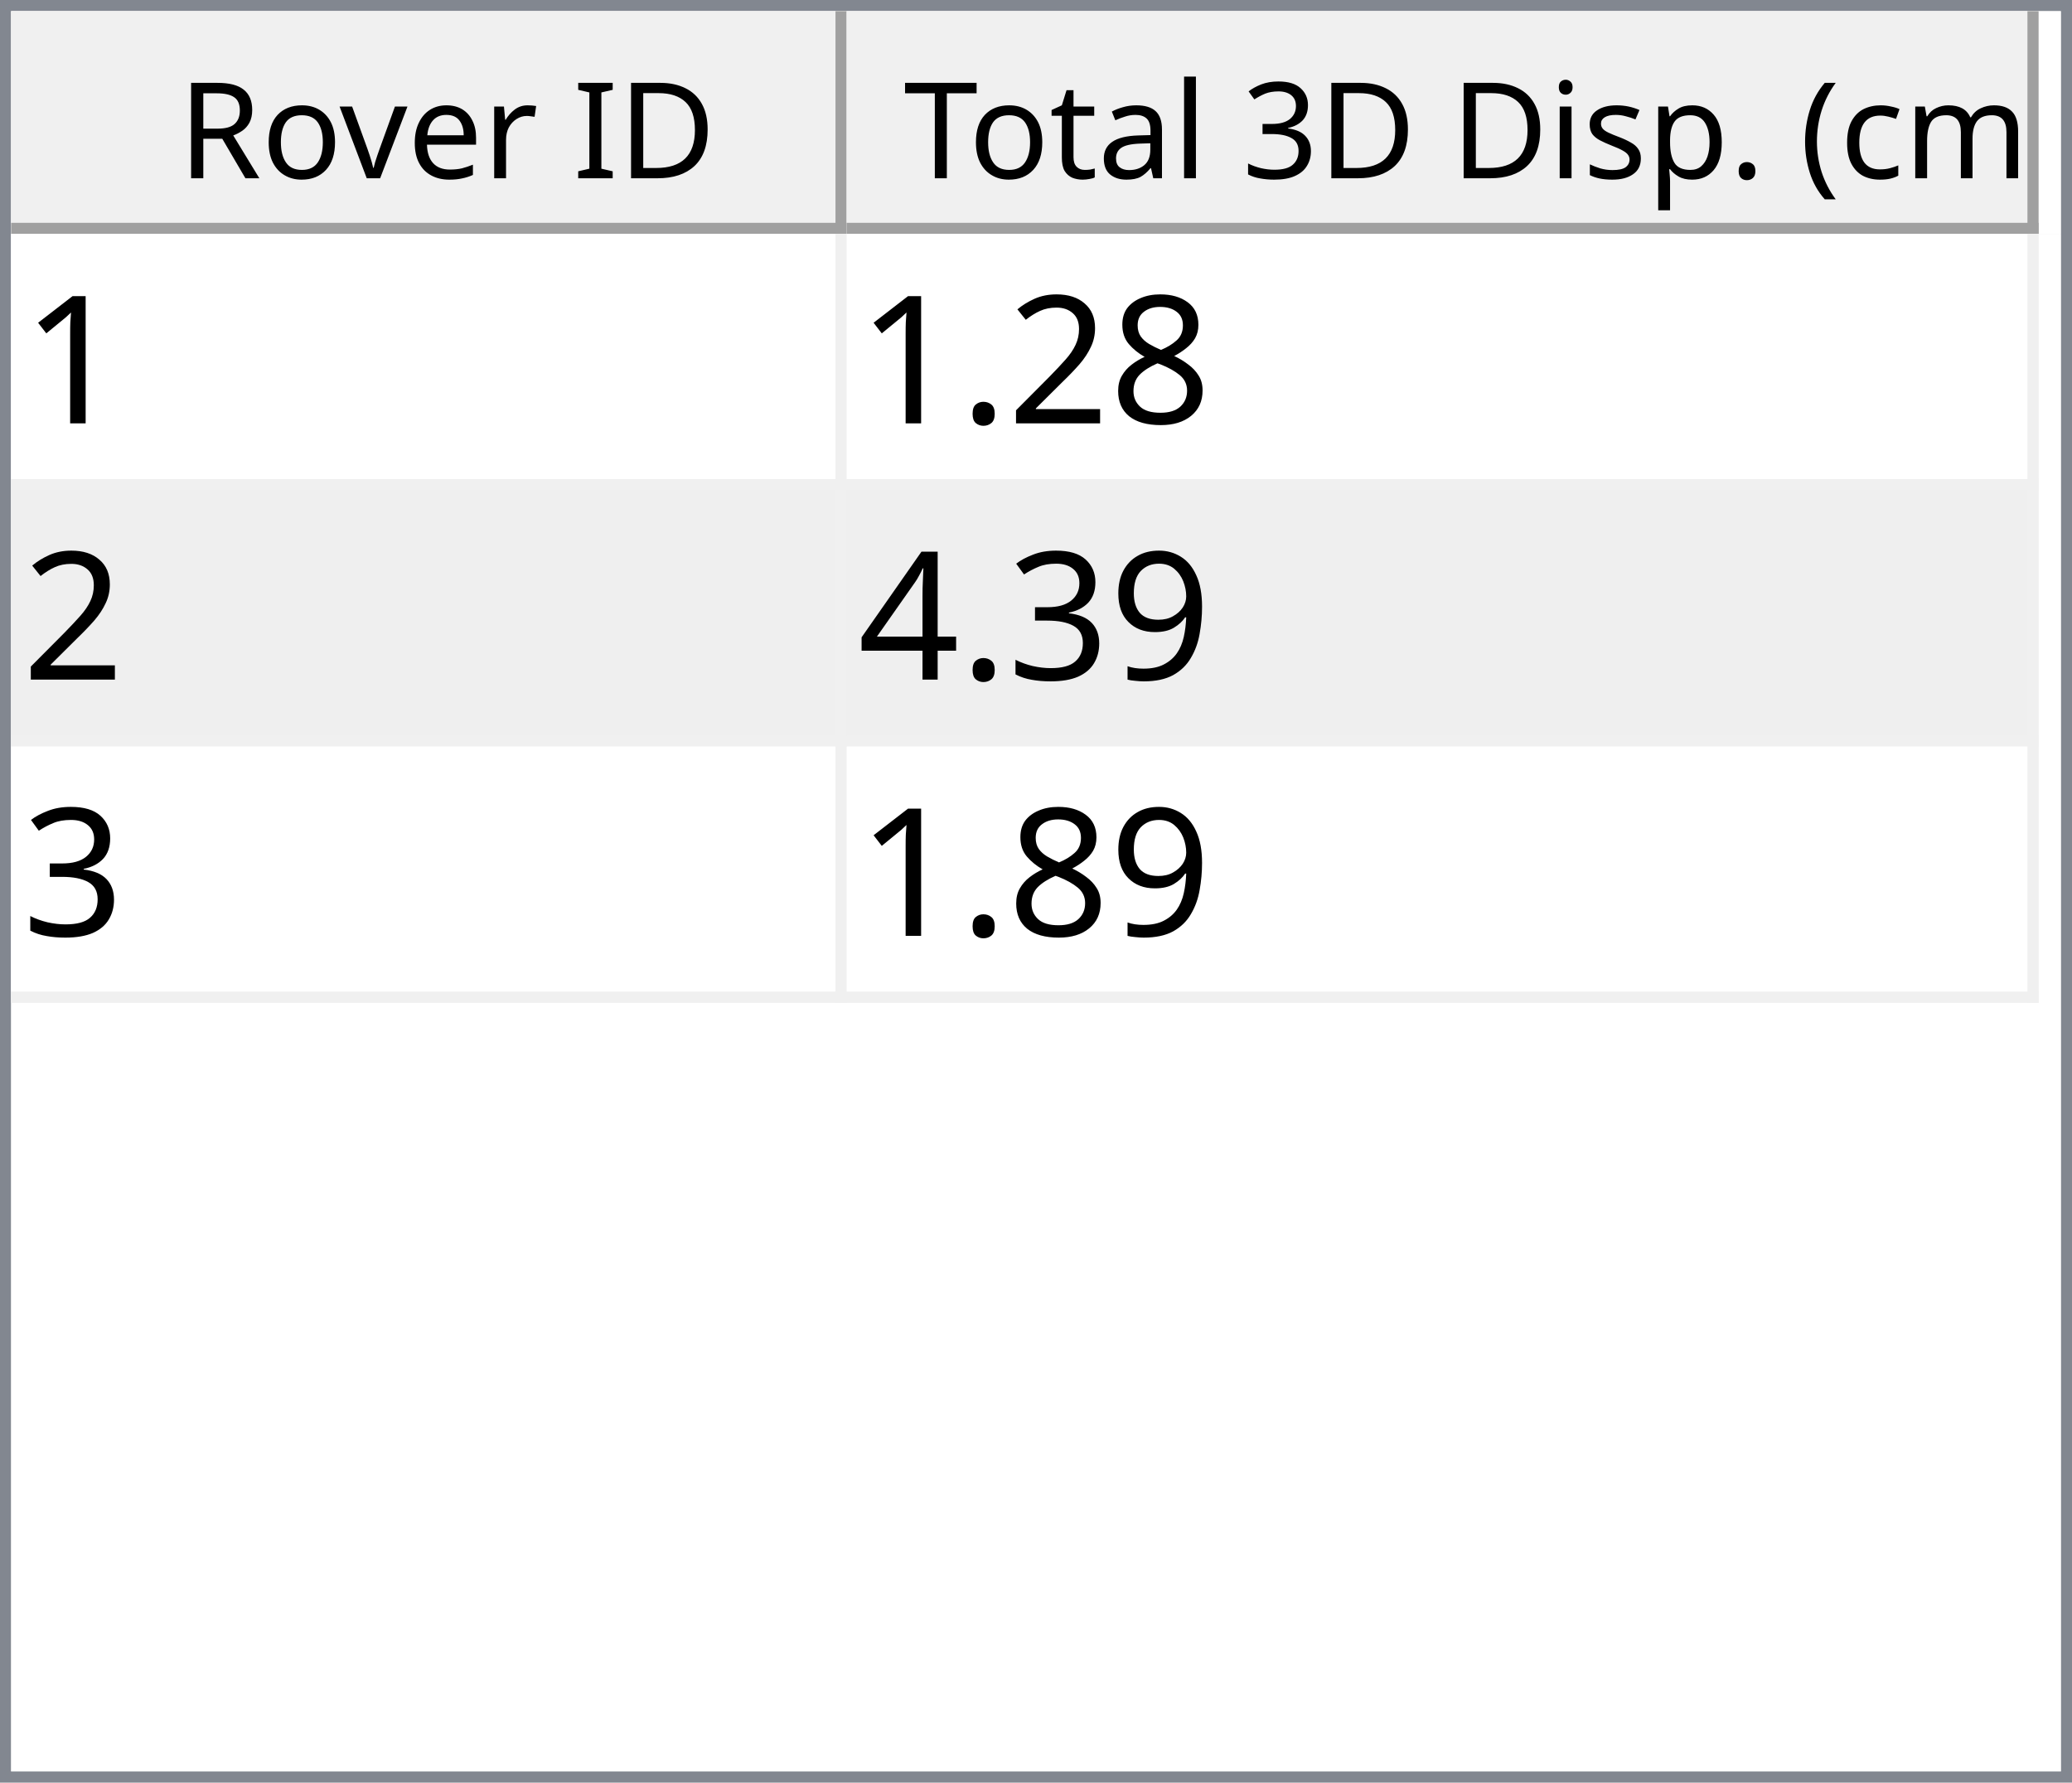
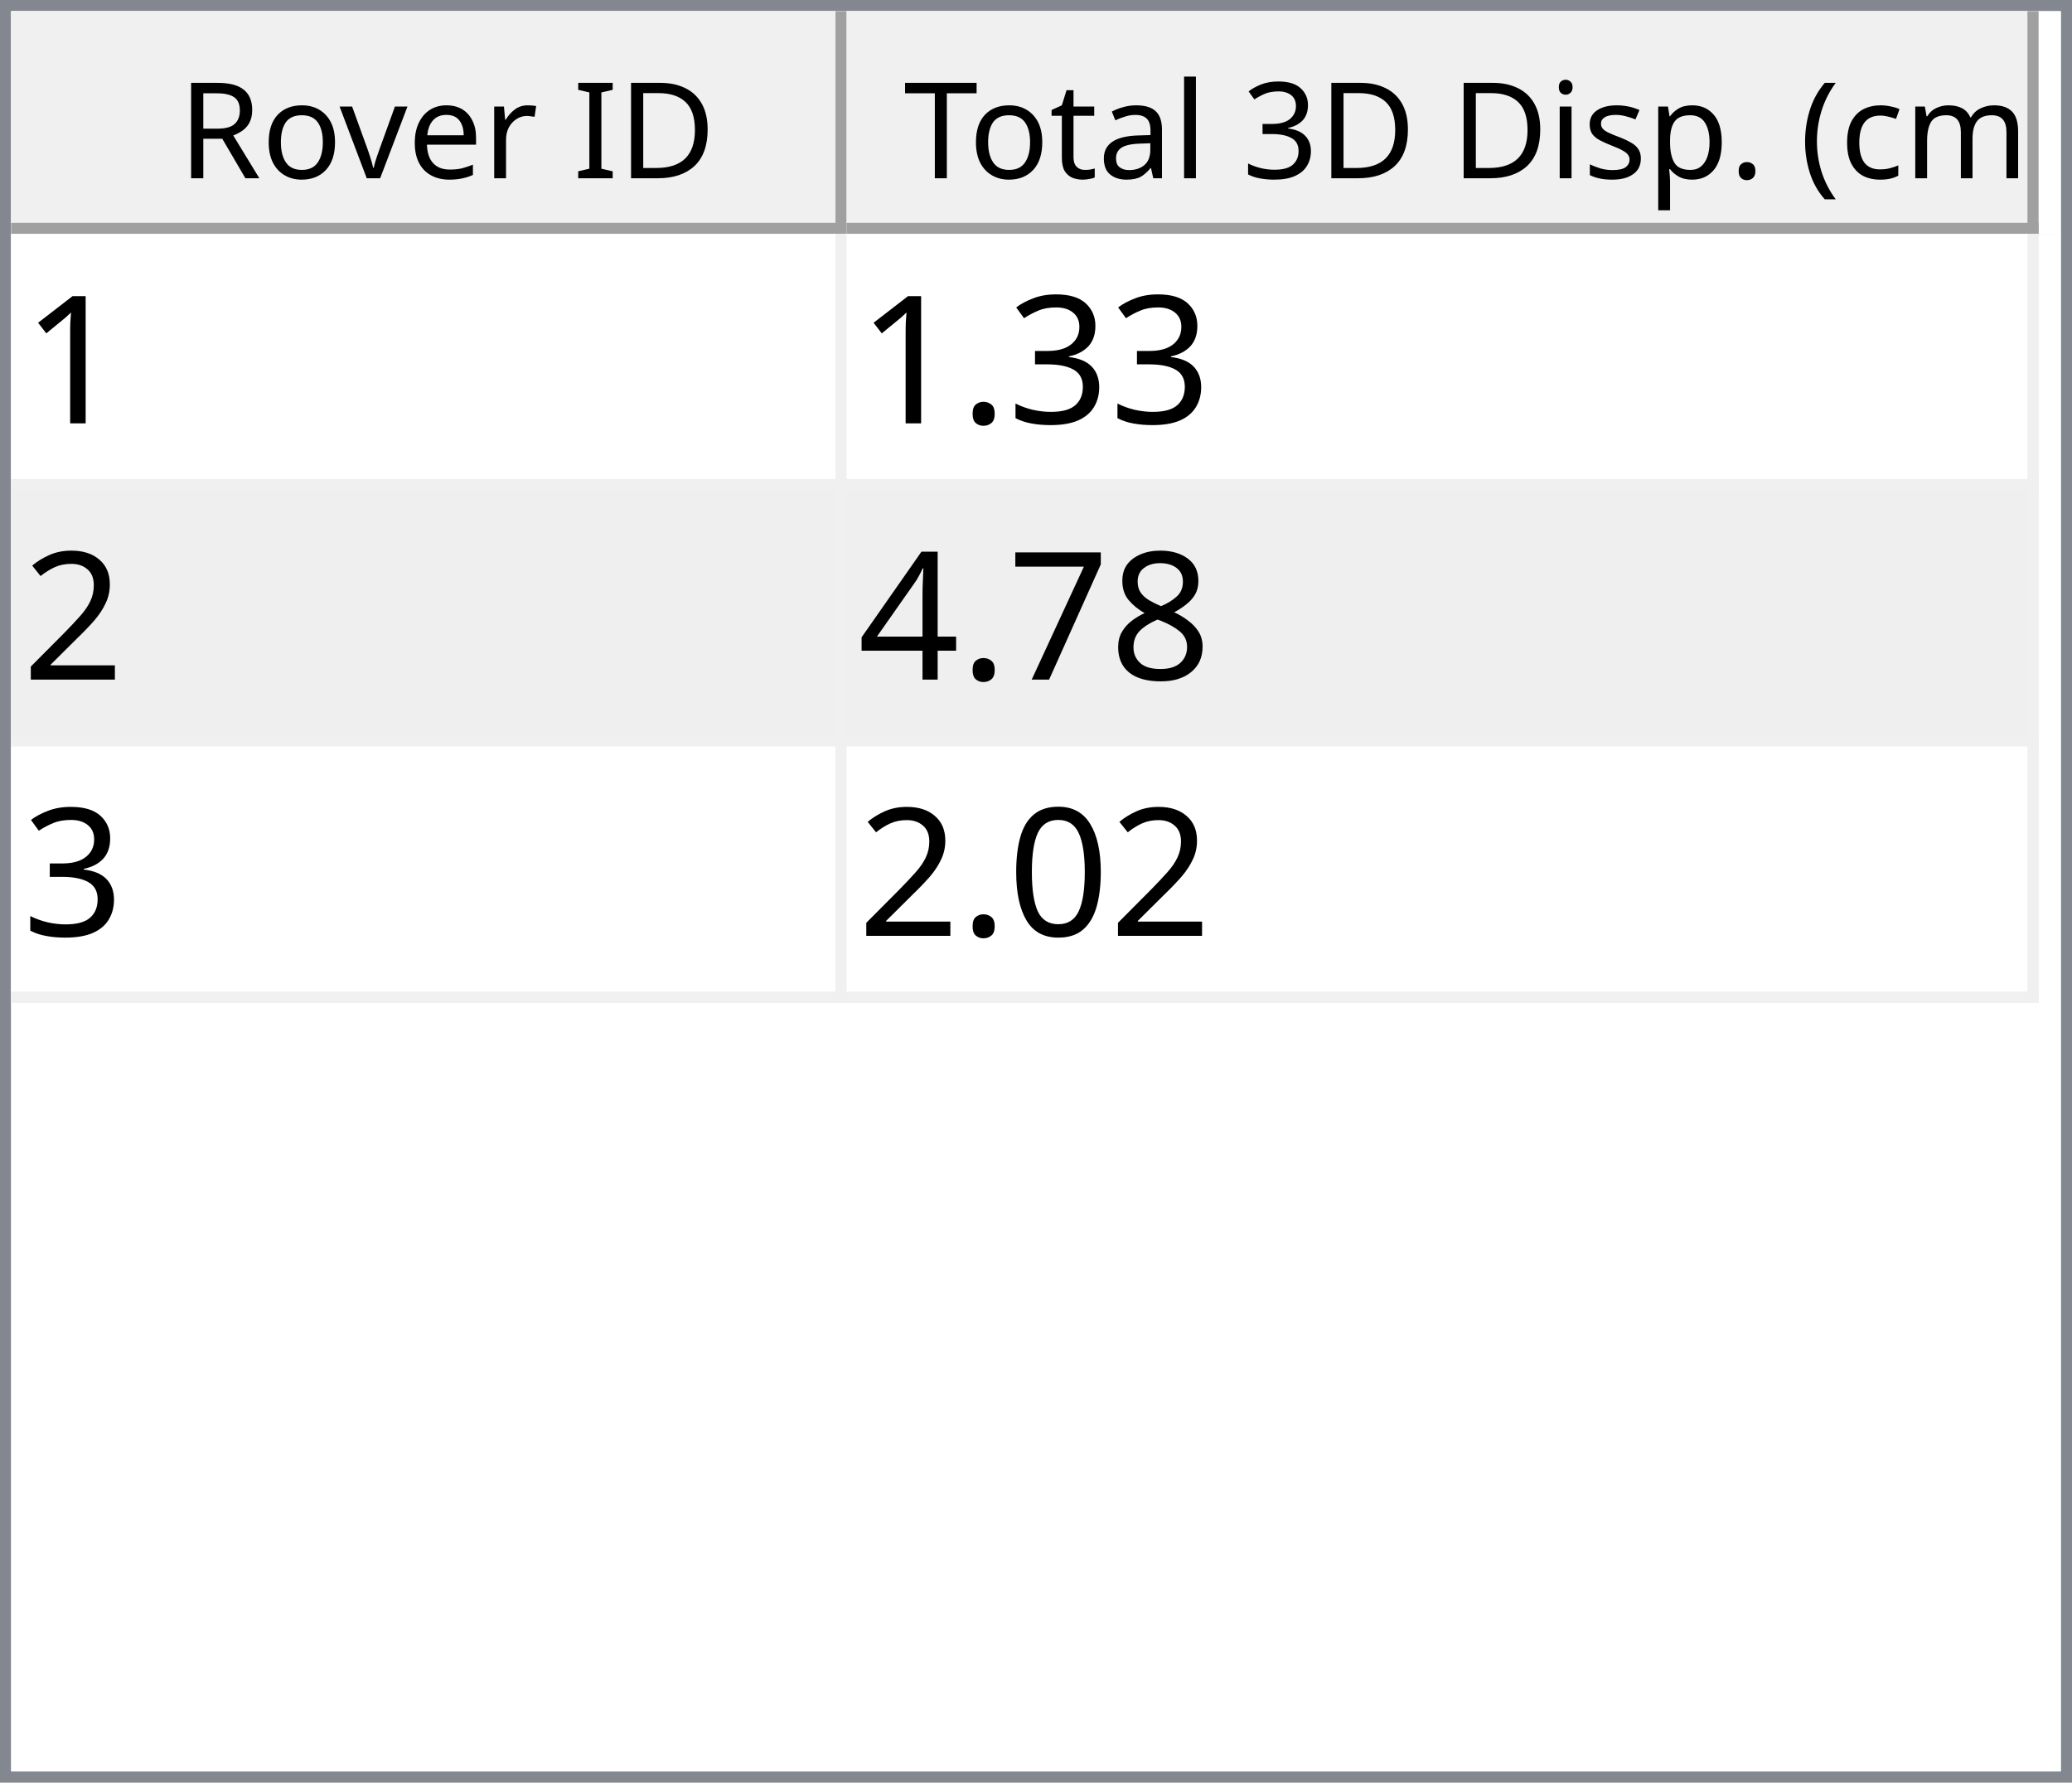
<svg xmlns="http://www.w3.org/2000/svg" style="fill-opacity:1; color-rendering:auto; color-interpolation:auto; text-rendering:auto; stroke:black; stroke-linecap:square; stroke-miterlimit:10; shape-rendering:auto; stroke-opacity:1; fill:black; stroke-dasharray:none; font-weight:normal; stroke-width:1; font-family:'Dialog'; font-style:normal; stroke-linejoin:miter; font-size:12px; stroke-dashoffset:0; image-rendering:auto;" width="186" height="160">
  <defs id="genericDefs" />
  <g>
    <defs id="defs1">
      <clipPath clipPathUnits="userSpaceOnUse" id="clipPath1">
        <path d="M0 0 L186 0 L186 160 L0 160 L0 0 Z" />
      </clipPath>
      <clipPath clipPathUnits="userSpaceOnUse" id="clipPath2">
        <path d="M0 0 L0 160 L186 160 L186 0 Z" />
      </clipPath>
      <clipPath clipPathUnits="userSpaceOnUse" id="clipPath3">
        <path d="M0 0 L0 20 L184 20 L184 0 Z" />
      </clipPath>
      <clipPath clipPathUnits="userSpaceOnUse" id="clipPath4">
        <path d="M0 0 L0 20 L75 20 L75 0 Z" />
      </clipPath>
      <clipPath clipPathUnits="userSpaceOnUse" id="clipPath5">
        <path d="M1 1 L1 19 L74 19 L74 1 Z" />
      </clipPath>
      <clipPath clipPathUnits="userSpaceOnUse" id="clipPath6">
        <path d="M0 0 L0 18 L73 18 L73 0 Z" />
      </clipPath>
      <clipPath clipPathUnits="userSpaceOnUse" id="clipPath7">
        <path d="M-0.5 -0.5 L-0.5 19.5 L74.5 19.5 L74.5 -0.5 Z" />
      </clipPath>
      <clipPath clipPathUnits="userSpaceOnUse" id="clipPath8">
        <path d="M0 0 L0 20 L107 20 L107 0 Z" />
      </clipPath>
      <clipPath clipPathUnits="userSpaceOnUse" id="clipPath9">
        <path d="M1 1 L1 19 L106 19 L106 1 Z" />
      </clipPath>
      <clipPath clipPathUnits="userSpaceOnUse" id="clipPath10">
        <path d="M0 0 L0 18 L105 18 L105 0 Z" />
      </clipPath>
      <clipPath clipPathUnits="userSpaceOnUse" id="clipPath11">
        <path d="M-0.5 -0.5 L-0.5 19.5 L106.5 19.5 L106.5 -0.5 Z" />
      </clipPath>
      <clipPath clipPathUnits="userSpaceOnUse" id="clipPath12">
        <path d="M0 0 L0 138 L184 138 L184 0 Z" />
      </clipPath>
      <clipPath clipPathUnits="userSpaceOnUse" id="clipPath13">
        <path d="M0 0 L0 69 L182 69 L182 0 Z" />
      </clipPath>
      <clipPath clipPathUnits="userSpaceOnUse" id="clipPath14">
        <path d="M-0.5 -0.5 L-0.5 68.5 L181.5 68.5 L181.5 -0.5 Z" />
      </clipPath>
      <clipPath clipPathUnits="userSpaceOnUse" id="clipPath15">
        <path d="M0 0 L0 22 L74 22 L74 0 Z" />
      </clipPath>
      <clipPath clipPathUnits="userSpaceOnUse" id="clipPath16">
        <path d="M0 0 L0 22 L106 22 L106 0 Z" />
      </clipPath>
      <font horiz-adv-x="64.551" id="font1">
        <font-face ascent="107.91" descent="25.098" units-per-em="100" style="font-style:normal; font-family:Segoe UI; font-weight:normal;" />
        <missing-glyph horiz-adv-x="64.551" d="M8.109 0 L8.109 68.266 L56.453 68.266 L56.453 0 L8.109 0 ZM15.328 7.234 L49.219 7.234 L49.219 61.031 L15.328 61.031 L15.328 7.234 Z" />
        <glyph unicode="D" horiz-adv-x="70.117" d="M9.188 0 L9.188 70.016 L28.516 70.016 Q65.531 70.016 65.531 35.891 Q65.531 19.672 55.25 9.836 Q44.969 0 27.734 0 L9.188 0 ZM17.391 62.594 L17.391 7.422 L27.828 7.422 Q41.609 7.422 49.273 14.797 Q56.938 22.172 56.938 35.688 Q56.938 62.594 28.328 62.594 L17.391 62.594 Z" />
        <glyph unicode="I" horiz-adv-x="26.611" d="M17.391 0 L9.188 0 L9.188 70.016 L17.391 70.016 L17.391 0 Z" />
        <glyph unicode=" " horiz-adv-x="27.393" d="" />
        <glyph unicode="r" horiz-adv-x="34.766" d="M34.188 41.891 Q32.078 43.5 28.125 43.5 Q23 43.5 19.555 38.672 Q16.109 33.844 16.109 25.484 L16.109 0 L8.109 0 L8.109 50 L16.109 50 L16.109 39.703 L16.312 39.703 Q18.016 44.969 21.531 47.922 Q25.047 50.875 29.391 50.875 Q32.516 50.875 34.188 50.203 L34.188 41.891 Z" />
        <glyph unicode="e" horiz-adv-x="52.295" d="M48.297 23 L12.984 23 Q13.188 14.656 17.484 10.109 Q21.781 5.562 29.297 5.562 Q37.75 5.562 44.828 11.141 L44.828 3.609 Q38.234 -1.172 27.391 -1.172 Q16.797 -1.172 10.742 5.641 Q4.688 12.453 4.688 24.812 Q4.688 36.469 11.305 43.82 Q17.922 51.172 27.734 51.172 Q37.547 51.172 42.922 44.828 Q48.297 38.484 48.297 27.203 L48.297 23 ZM40.094 29.781 Q40.047 36.719 36.75 40.578 Q33.453 44.438 27.594 44.438 Q21.922 44.438 17.969 40.383 Q14.016 36.328 13.094 29.781 L40.094 29.781 Z" />
        <glyph unicode="v" horiz-adv-x="47.9" d="M47.406 50 L27.484 0 L19.625 0 L0.688 50 L9.469 50 L22.172 13.672 Q23.578 9.672 23.922 6.688 L24.125 6.688 Q24.609 10.453 25.688 13.484 L38.969 50 L47.406 50 Z" />
        <glyph unicode="o" horiz-adv-x="58.594" d="M29 -1.172 Q17.922 -1.172 11.305 5.836 Q4.688 12.844 4.688 24.422 Q4.688 37.016 11.57 44.094 Q18.453 51.172 30.172 51.172 Q41.359 51.172 47.633 44.289 Q53.906 37.406 53.906 25.203 Q53.906 13.234 47.141 6.031 Q40.375 -1.172 29 -1.172 ZM29.594 44.438 Q21.875 44.438 17.383 39.188 Q12.891 33.938 12.891 24.703 Q12.891 15.828 17.43 10.695 Q21.969 5.562 29.594 5.562 Q37.359 5.562 41.531 10.594 Q45.703 15.625 45.703 24.906 Q45.703 34.281 41.531 39.359 Q37.359 44.438 29.594 44.438 Z" />
        <glyph unicode="R" horiz-adv-x="59.814" d="M59.375 0 L49.609 0 L37.891 19.625 Q36.281 22.359 34.766 24.289 Q33.25 26.219 31.664 27.438 Q30.078 28.656 28.25 29.219 Q26.422 29.781 24.125 29.781 L17.391 29.781 L17.391 0 L9.188 0 L9.188 70.016 L30.078 70.016 Q34.672 70.016 38.555 68.867 Q42.438 67.719 45.289 65.375 Q48.141 63.031 49.758 59.547 Q51.375 56.062 51.375 51.375 Q51.375 47.703 50.273 44.656 Q49.172 41.609 47.148 39.211 Q45.125 36.812 42.266 35.133 Q39.406 33.453 35.844 32.516 L35.844 32.328 Q37.594 31.547 38.891 30.547 Q40.188 29.547 41.359 28.18 Q42.531 26.812 43.68 25.078 Q44.828 23.344 46.234 21.047 L59.375 0 ZM17.391 62.594 L17.391 37.203 L28.516 37.203 Q31.594 37.203 34.203 38.133 Q36.812 39.062 38.719 40.797 Q40.625 42.531 41.703 45.047 Q42.781 47.562 42.781 50.688 Q42.781 56.297 39.141 59.445 Q35.5 62.594 28.609 62.594 L17.391 62.594 Z" />
        <glyph unicode=")" horiz-adv-x="30.176" d="M8.297 -15.922 L1.172 -15.922 Q16.406 2.344 16.406 26.812 Q16.406 51.469 1.078 70.016 L8.297 70.016 Q23.531 52.156 23.531 26.703 Q23.531 1.375 8.297 -15.922 Z" />
        <glyph unicode="m" horiz-adv-x="86.133" d="M79.109 0 L71.094 0 L71.094 28.719 Q71.094 37.016 68.531 40.727 Q65.969 44.438 59.906 44.438 Q54.781 44.438 51.195 39.75 Q47.609 35.062 47.609 28.516 L47.609 0 L39.594 0 L39.594 29.688 Q39.594 44.438 28.219 44.438 Q22.953 44.438 19.531 40.016 Q16.109 35.594 16.109 28.516 L16.109 0 L8.109 0 L8.109 50 L16.109 50 L16.109 42.094 L16.312 42.094 Q21.625 51.172 31.844 51.172 Q36.969 51.172 40.773 48.312 Q44.578 45.453 46 40.828 Q51.562 51.172 62.594 51.172 Q79.109 51.172 79.109 30.812 L79.109 0 Z" />
        <glyph unicode="c" horiz-adv-x="46.191" d="M42.188 2.297 Q36.422 -1.172 28.516 -1.172 Q17.828 -1.172 11.258 5.789 Q4.688 12.75 4.688 23.828 Q4.688 36.188 11.766 43.68 Q18.844 51.172 30.672 51.172 Q37.25 51.172 42.281 48.734 L42.281 40.531 Q36.719 44.438 30.375 44.438 Q22.703 44.438 17.797 38.945 Q12.891 33.453 12.891 24.516 Q12.891 15.719 17.508 10.641 Q22.125 5.562 29.891 5.562 Q36.422 5.562 42.188 9.906 L42.188 2.297 Z" />
        <glyph unicode="(" horiz-adv-x="30.176" d="M29.109 -15.922 L21.969 -15.922 Q6.844 1.375 6.844 26.703 Q6.844 52.156 21.969 70.016 L29.203 70.016 Q13.875 51.469 13.875 26.812 Q13.875 2.344 29.109 -15.922 Z" />
        <glyph unicode="." horiz-adv-x="21.68" d="M10.891 -1.078 Q8.641 -1.078 7.055 0.539 Q5.469 2.156 5.469 4.391 Q5.469 6.641 7.055 8.273 Q8.641 9.906 10.891 9.906 Q13.188 9.906 14.797 8.273 Q16.406 6.641 16.406 4.391 Q16.406 2.156 14.797 0.539 Q13.188 -1.078 10.891 -1.078 Z" />
        <glyph unicode="p" horiz-adv-x="58.789" d="M16.312 7.234 L16.109 7.234 L16.109 -23 L8.109 -23 L8.109 50 L16.109 50 L16.109 41.219 L16.312 41.219 Q22.219 51.172 33.594 51.172 Q43.266 51.172 48.688 44.461 Q54.109 37.75 54.109 26.469 Q54.109 13.922 48 6.375 Q41.891 -1.172 31.297 -1.172 Q21.578 -1.172 16.312 7.234 ZM16.109 27.391 L16.109 20.406 Q16.109 14.203 20.141 9.883 Q24.172 5.562 30.375 5.562 Q37.641 5.562 41.773 11.133 Q45.906 16.703 45.906 26.609 Q45.906 34.969 42.047 39.703 Q38.188 44.438 31.594 44.438 Q24.609 44.438 20.359 39.578 Q16.109 34.719 16.109 27.391 Z" />
        <glyph unicode="s" horiz-adv-x="42.432" d="M5.078 1.812 L5.078 10.406 Q11.625 5.562 19.484 5.562 Q30.031 5.562 30.031 12.594 Q30.031 14.594 29.125 15.992 Q28.219 17.391 26.68 18.461 Q25.141 19.531 23.07 20.383 Q21 21.234 18.609 22.172 Q15.281 23.484 12.766 24.828 Q10.25 26.172 8.57 27.859 Q6.891 29.547 6.031 31.695 Q5.172 33.844 5.172 36.719 Q5.172 40.234 6.789 42.945 Q8.406 45.656 11.086 47.484 Q13.766 49.312 17.211 50.242 Q20.656 51.172 24.312 51.172 Q30.812 51.172 35.938 48.922 L35.938 40.828 Q30.422 44.438 23.25 44.438 Q21 44.438 19.195 43.922 Q17.391 43.406 16.094 42.477 Q14.797 41.547 14.086 40.258 Q13.375 38.969 13.375 37.406 Q13.375 35.453 14.086 34.133 Q14.797 32.812 16.164 31.789 Q17.531 30.766 19.484 29.938 Q21.438 29.109 23.922 28.125 Q27.25 26.859 29.883 25.516 Q32.516 24.172 34.375 22.484 Q36.234 20.797 37.234 18.602 Q38.234 16.406 38.234 13.375 Q38.234 9.672 36.602 6.938 Q34.969 4.203 32.234 2.398 Q29.5 0.594 25.93 -0.289 Q22.359 -1.172 18.453 -1.172 Q10.75 -1.172 5.078 1.812 Z" />
        <glyph unicode="i" horiz-adv-x="24.219" d="M12.203 62.703 Q10.062 62.703 8.547 64.164 Q7.031 65.625 7.031 67.875 Q7.031 70.125 8.547 71.609 Q10.062 73.094 12.203 73.094 Q14.406 73.094 15.945 71.609 Q17.484 70.125 17.484 67.875 Q17.484 65.719 15.945 64.211 Q14.406 62.703 12.203 62.703 ZM16.109 0 L8.109 0 L8.109 50 L16.109 50 L16.109 0 Z" />
        <glyph unicode="3" horiz-adv-x="53.906" d="M46.531 19.828 Q46.531 15.094 44.75 11.211 Q42.969 7.328 39.719 4.57 Q36.469 1.812 31.93 0.297 Q27.391 -1.219 21.922 -1.219 Q11.922 -1.219 6 2.594 L6 11.188 Q13.094 5.609 22.219 5.609 Q25.875 5.609 28.828 6.539 Q31.781 7.469 33.906 9.227 Q36.031 10.984 37.18 13.477 Q38.328 15.969 38.328 19.094 Q38.328 32.812 18.797 32.812 L12.984 32.812 L12.984 39.594 L18.5 39.594 Q35.797 39.594 35.797 52.484 Q35.797 64.406 22.609 64.406 Q15.188 64.406 8.688 59.422 L8.688 67.188 Q15.375 71.188 24.609 71.188 Q29 71.188 32.57 69.969 Q36.141 68.75 38.68 66.555 Q41.219 64.359 42.609 61.281 Q44 58.203 44 54.5 Q44 40.672 30.031 36.719 L30.031 36.531 Q33.594 36.141 36.625 34.797 Q39.656 33.453 41.852 31.305 Q44.047 29.156 45.289 26.25 Q46.531 23.344 46.531 19.828 Z" />
        <glyph unicode="l" horiz-adv-x="24.219" d="M16.109 0 L8.109 0 L8.109 74.031 L16.109 74.031 L16.109 0 Z" />
        <glyph unicode="a" horiz-adv-x="50.879" d="M43.891 0 L35.891 0 L35.891 7.812 L35.688 7.812 Q30.469 -1.172 20.312 -1.172 Q12.844 -1.172 8.617 2.781 Q4.391 6.734 4.391 13.281 Q4.391 27.297 20.906 29.594 L35.891 31.688 Q35.891 44.438 25.594 44.438 Q16.547 44.438 9.281 38.281 L9.281 46.484 Q16.656 51.172 26.266 51.172 Q43.891 51.172 43.891 32.516 L43.891 0 ZM35.891 25.297 L23.828 23.641 Q18.266 22.859 15.43 20.875 Q12.594 18.891 12.594 13.875 Q12.594 10.203 15.211 7.883 Q17.828 5.562 22.172 5.562 Q28.125 5.562 32.008 9.742 Q35.891 13.922 35.891 20.312 L35.891 25.297 Z" />
        <glyph unicode="t" horiz-adv-x="33.887" d="M31.297 0.484 Q28.469 -1.078 23.828 -1.078 Q10.688 -1.078 10.688 13.578 L10.688 43.172 L2.094 43.172 L2.094 50 L10.688 50 L10.688 62.203 L18.703 64.797 L18.703 50 L31.297 50 L31.297 43.172 L18.703 43.172 L18.703 14.984 Q18.703 9.969 20.414 7.82 Q22.125 5.672 26.078 5.672 Q29.109 5.672 31.297 7.328 L31.297 0.484 Z" />
        <glyph unicode="T" horiz-adv-x="52.393" d="M50.594 62.594 L30.375 62.594 L30.375 0 L22.172 0 L22.172 62.594 L2 62.594 L2 70.016 L50.594 70.016 L50.594 62.594 Z" />
      </font>
      <font horiz-adv-x="75.0" id="font2">
        <font-face ascent="100.537" descent="21.973" units-per-em="100" style="font-style:normal; font-family:sans-serif; font-weight:normal;" />
        <missing-glyph horiz-adv-x="75.0" d="M12.5 0 L12.5 62.5 L62.5 62.5 L62.5 0 L12.5 0 ZM14.062 1.562 L60.938 1.562 L60.938 60.938 L14.062 60.938 L14.062 1.562 Z" />
        <glyph unicode="1" horiz-adv-x="55.615" d="M37.25 0 L28.469 0 L28.469 56 Q25.297 52.984 20.141 49.953 Q14.984 46.922 10.891 45.406 L10.891 53.906 Q18.266 57.375 23.781 62.305 Q29.297 67.234 31.594 71.875 L37.25 71.875 L37.25 0 Z" />
+         <glyph unicode="3" horiz-adv-x="55.615" d="M4.203 18.891 L12.984 20.062 Q14.5 12.594 18.141 9.297 Q21.781 6 27 6 Q33.203 6 37.477 10.297 Q41.75 14.594 41.75 20.953 Q41.75 27 37.797 30.93 Q33.844 34.859 27.734 34.859 Q25.25 34.859 21.531 33.891 L22.516 41.609 Q23.391 41.5 23.922 41.5 Q29.547 41.5 34.039 44.43 Q38.531 47.359 38.531 53.469 Q38.531 58.297 35.258 61.477 Q31.984 64.656 26.812 64.656 Q21.688 64.656 18.266 61.43 Q14.844 58.203 13.875 51.766 L5.078 53.328 Q6.688 62.156 12.398 67.016 Q18.109 71.875 26.609 71.875 Q32.469 71.875 37.398 69.359 Q42.328 66.844 44.945 62.5 Q47.562 58.156 47.562 53.266 Q47.562 48.641 45.07 44.828 Q42.578 41.016 37.703 38.766 Q44.047 37.312 47.562 32.695 Q51.078 28.078 51.078 21.141 Q51.078 11.766 44.242 5.25 Q37.406 -1.266 26.953 -1.266 Q17.531 -1.266 11.305 4.352 Q5.078 9.969 4.203 18.891 Z" />
+         <glyph unicode="." horiz-adv-x="27.783" d="M9.078 0 L9.078 10.016 L19.094 10.016 L19.094 0 L9.078 0 Z" />
+         <glyph unicode="2" horiz-adv-x="55.615" d="M50.344 8.453 L50.344 0 L3.031 0 Q2.938 3.172 4.047 6.109 Q5.859 10.938 9.836 15.625 Q13.812 20.312 21.344 26.469 Q33.016 36.031 37.117 41.625 Q41.219 47.219 41.219 52.203 Q41.219 57.422 37.477 61.008 Q33.734 64.594 27.734 64.594 Q21.391 64.594 17.578 60.789 Q13.766 56.984 13.719 50.25 L4.688 51.172 Q5.609 61.281 11.664 66.578 Q17.719 71.875 27.938 71.875 Q38.234 71.875 44.242 66.164 Q50.25 60.453 50.25 52 Q50.25 47.703 48.492 43.555 Q46.734 39.406 42.656 34.812 Q38.578 30.219 29.109 22.219 Q21.188 15.578 18.945 13.211 Q16.703 10.844 15.234 8.453 L50.344 8.453 Z" />
        <glyph unicode="8" horiz-adv-x="55.615" d="M17.672 38.812 Q12.203 40.828 9.57 44.539 Q6.938 48.25 6.938 53.422 Q6.938 61.234 12.555 66.555 Q18.172 71.875 27.484 71.875 Q36.859 71.875 42.578 66.43 Q48.297 60.984 48.297 53.172 Q48.297 48.188 45.68 44.508 Q43.062 40.828 37.75 38.812 Q44.344 36.672 47.781 31.883 Q51.219 27.094 51.219 20.453 Q51.219 11.281 44.727 5.031 Q38.234 -1.219 27.641 -1.219 Q17.047 -1.219 10.547 5.055 Q4.047 11.328 4.047 20.703 Q4.047 27.688 7.594 32.398 Q11.141 37.109 17.672 38.812 ZM15.922 53.719 Q15.922 48.641 19.195 45.414 Q22.469 42.188 27.688 42.188 Q32.766 42.188 36.016 45.383 Q39.266 48.578 39.266 53.219 Q39.266 58.062 35.914 61.359 Q32.562 64.656 27.594 64.656 Q22.562 64.656 19.242 61.43 Q15.922 58.203 15.922 53.719 ZM13.094 20.656 Q13.094 16.891 14.875 13.375 Q16.656 9.859 20.172 7.93 Q23.688 6 27.734 6 Q34.031 6 38.133 10.055 Q42.234 14.109 42.234 20.359 Q42.234 26.703 38.016 30.859 Q33.797 35.016 27.438 35.016 Q21.234 35.016 17.164 30.914 Q13.094 26.812 13.094 20.656 Z" />
-         <glyph unicode="2" horiz-adv-x="55.615" d="M50.344 8.453 L50.344 0 L3.031 0 Q2.938 3.172 4.047 6.109 Q5.859 10.938 9.836 15.625 Q13.812 20.312 21.344 26.469 Q33.016 36.031 37.117 41.625 Q41.219 47.219 41.219 52.203 Q41.219 57.422 37.477 61.008 Q33.734 64.594 27.734 64.594 Q21.391 64.594 17.578 60.789 Q13.766 56.984 13.719 50.25 L4.688 51.172 Q5.609 61.281 11.664 66.578 Q17.719 71.875 27.938 71.875 Q38.234 71.875 44.242 66.164 Q50.25 60.453 50.25 52 Q50.25 47.703 48.492 43.555 Q46.734 39.406 42.656 34.812 Q38.578 30.219 29.109 22.219 Q21.188 15.578 18.945 13.211 Q16.703 10.844 15.234 8.453 L50.344 8.453 Z" />
-         <glyph unicode="." horiz-adv-x="27.783" d="M9.078 0 L9.078 10.016 L19.094 10.016 L19.094 0 L9.078 0 Z" />
-         <glyph unicode="9" horiz-adv-x="55.615" d="M5.469 16.547 L13.922 17.328 Q14.984 11.375 18.016 8.688 Q21.047 6 25.781 6 Q29.828 6 32.883 7.859 Q35.938 9.719 37.891 12.82 Q39.844 15.922 41.164 21.195 Q42.484 26.469 42.484 31.938 Q42.484 32.516 42.438 33.688 Q39.797 29.5 35.234 26.883 Q30.672 24.266 25.344 24.266 Q16.453 24.266 10.305 30.711 Q4.156 37.156 4.156 47.703 Q4.156 58.594 10.578 65.234 Q17 71.875 26.656 71.875 Q33.641 71.875 39.43 68.117 Q45.219 64.359 48.219 57.398 Q51.219 50.438 51.219 37.25 Q51.219 23.531 48.242 15.406 Q45.266 7.281 39.383 3.031 Q33.5 -1.219 25.594 -1.219 Q17.188 -1.219 11.867 3.445 Q6.547 8.109 5.469 16.547 ZM41.453 48.141 Q41.453 55.719 37.43 60.156 Q33.406 64.594 27.734 64.594 Q21.875 64.594 17.531 59.812 Q13.188 55.031 13.188 47.406 Q13.188 40.578 17.312 36.305 Q21.438 32.031 27.484 32.031 Q33.594 32.031 37.523 36.305 Q41.453 40.578 41.453 48.141 Z" />
-         <glyph unicode="3" horiz-adv-x="55.615" d="M4.203 18.891 L12.984 20.062 Q14.5 12.594 18.141 9.297 Q21.781 6 27 6 Q33.203 6 37.477 10.297 Q41.75 14.594 41.75 20.953 Q41.75 27 37.797 30.93 Q33.844 34.859 27.734 34.859 Q25.25 34.859 21.531 33.891 L22.516 41.609 Q23.391 41.5 23.922 41.5 Q29.547 41.5 34.039 44.43 Q38.531 47.359 38.531 53.469 Q38.531 58.297 35.258 61.477 Q31.984 64.656 26.812 64.656 Q21.688 64.656 18.266 61.43 Q14.844 58.203 13.875 51.766 L5.078 53.328 Q6.688 62.156 12.398 67.016 Q18.109 71.875 26.609 71.875 Q32.469 71.875 37.398 69.359 Q42.328 66.844 44.945 62.5 Q47.562 58.156 47.562 53.266 Q47.562 48.641 45.07 44.828 Q42.578 41.016 37.703 38.766 Q44.047 37.312 47.562 32.695 Q51.078 28.078 51.078 21.141 Q51.078 11.766 44.242 5.25 Q37.406 -1.266 26.953 -1.266 Q17.531 -1.266 11.305 4.352 Q5.078 9.969 4.203 18.891 Z" />
+         <glyph unicode="7" horiz-adv-x="55.615" d="M4.734 62.203 L4.734 70.656 L51.078 70.656 L51.078 63.812 Q44.234 56.547 37.523 44.484 Q30.812 32.422 27.156 19.672 Q24.516 10.688 23.781 0 L14.75 0 Q14.891 8.453 18.062 20.414 Q21.234 32.375 27.172 43.484 Q33.109 54.594 39.797 62.203 L4.734 62.203 Z" />
        <glyph unicode="4" horiz-adv-x="55.615" d="M32.328 0 L32.328 17.141 L1.266 17.141 L1.266 25.203 L33.938 71.578 L41.109 71.578 L41.109 25.203 L50.781 25.203 L50.781 17.141 L41.109 17.141 L41.109 0 L32.328 0 ZM32.328 25.203 L32.328 57.469 L9.906 25.203 L32.328 25.203 Z" />
+         <glyph unicode="0" horiz-adv-x="55.615" d="M4.156 35.297 Q4.156 48 6.766 55.742 Q9.375 63.484 14.523 67.68 Q19.672 71.875 27.484 71.875 Q33.25 71.875 37.594 69.555 Q41.938 67.234 44.773 62.867 Q47.609 58.5 49.219 52.227 Q50.828 45.953 50.828 35.297 Q50.828 22.703 48.242 14.969 Q45.656 7.234 40.508 3.008 Q35.359 -1.219 27.484 -1.219 Q17.141 -1.219 11.234 6.203 Q4.156 15.141 4.156 35.297 ZM13.188 35.297 Q13.188 17.672 17.312 11.836 Q21.438 6 27.484 6 Q33.547 6 37.672 11.859 Q41.797 17.719 41.797 35.297 Q41.797 52.984 37.672 58.789 Q33.547 64.594 27.391 64.594 Q21.344 64.594 17.719 59.469 Q13.188 52.938 13.188 35.297 Z" />
      </font>
    </defs>
    <g style="fill:white; stroke:white;">
      <rect x="0" y="0" width="186" style="clip-path:url(#clipPath1); stroke:none;" height="160" />
    </g>
    <g style="fill:white; text-rendering:optimizeSpeed; color-rendering:optimizeSpeed; image-rendering:optimizeSpeed; shape-rendering:crispEdges; stroke:white; color-interpolation:sRGB;">
      <rect x="0" width="186" height="160" y="0" style="stroke:none;" />
      <path style="stroke:none;" d="M0 160 L186 160 L186 0 L0 0 Z" />
    </g>
    <g style="fill:rgb(240,240,240); font-family:'Segoe UI'; stroke:rgb(240,240,240);">
      <rect x="0" y="0" width="186" style="clip-path:url(#clipPath2); stroke:none;" height="160" />
    </g>
    <g style="fill:rgb(130,135,144); font-family:'Segoe UI'; stroke:rgb(130,135,144);">
      <path d="M0 0 L186 0 L186 160 L0 160 L0 0 ZM1 1 L185 1 L185 159 L1 159 L1 1 Z" style="fill-rule:evenodd; clip-path:url(#clipPath2); stroke:none;" />
    </g>
    <g style="fill:white; font-family:'Segoe UI'; stroke:white;" transform="translate(1,1)">
      <rect x="0" y="0" width="184" style="clip-path:url(#clipPath3); stroke:none;" height="20" />
    </g>
    <g style="fill:rgb(240,240,240); font-family:'Segoe UI'; stroke:rgb(240,240,240);" transform="translate(1,1)">
      <rect x="0" y="0" width="75" style="clip-path:url(#clipPath4); stroke:none;" height="20" />
    </g>
    <g style="font-family:'Segoe UI';" transform="translate(2,2)">
      <text x="14" xml:space="preserve" y="14" style="clip-path:url(#clipPath6); stroke:none;">Rover ID</text>
    </g>
    <g style="fill:rgb(160,160,160); font-family:'Segoe UI'; stroke:rgb(160,160,160); stroke-linejoin:bevel;" transform="translate(1.5,1.5)">
      <line x1="74" x2="74" y1="0" style="fill:none; clip-path:url(#clipPath7);" y2="19" />
    </g>
    <g style="fill:rgb(160,160,160); font-family:'Segoe UI'; stroke:rgb(160,160,160); stroke-linejoin:bevel;" transform="matrix(1,0,0,1,1,1) translate(0.5,0.5)">
      <line x1="0" x2="74" y1="19" style="fill:none; clip-path:url(#clipPath7);" y2="19" />
    </g>
    <g style="fill:rgb(240,240,240); font-family:'Segoe UI'; stroke:rgb(240,240,240);" transform="translate(76,1)">
      <rect x="0" y="0" width="107" style="clip-path:url(#clipPath8); stroke:none;" height="20" />
    </g>
    <g style="font-family:'Segoe UI';" transform="translate(77,2)">
      <text x="1" xml:space="preserve" y="14" style="clip-path:url(#clipPath10); stroke:none;"> Total 3D Disp. (cm)</text>
    </g>
    <g style="fill:rgb(160,160,160); font-family:'Segoe UI'; stroke:rgb(160,160,160); stroke-linejoin:bevel;" transform="translate(76.5,1.5)">
      <line x1="106" x2="106" y1="0" style="fill:none; clip-path:url(#clipPath11);" y2="19" />
    </g>
    <g style="fill:rgb(160,160,160); font-family:'Segoe UI'; stroke:rgb(160,160,160); stroke-linejoin:bevel;" transform="matrix(1,0,0,1,76,1) translate(0.5,0.5)">
      <line x1="0" x2="106" y1="19" style="fill:none; clip-path:url(#clipPath11);" y2="19" />
    </g>
    <g style="fill:white; font-family:'Segoe UI'; stroke:white;" transform="translate(1,21)">
      <rect x="0" y="0" width="184" style="clip-path:url(#clipPath12); stroke:none;" height="138" />
    </g>
    <g style="fill:rgb(240,240,240); font-size:16px; font-family:sans-serif; stroke:rgb(240,240,240);" transform="translate(1,21)">
      <rect x="0" y="0" width="182" style="clip-path:url(#clipPath13); stroke:none;" height="69" />
      <line transform="translate(0.5,0.5)" x1="0" x2="181" y1="22" style="clip-path:url(#clipPath14); fill:none; stroke-linejoin:bevel;" y2="22" />
    </g>
    <g transform="matrix(1,0,0,1,1,21) translate(0.5,0.5)" style="fill:rgb(240,240,240); font-size:16px; font-family:sans-serif; stroke:rgb(240,240,240); stroke-linejoin:bevel;">
      <line x1="0" x2="181" y1="45" style="fill:none; clip-path:url(#clipPath14);" y2="45" />
    </g>
    <g transform="matrix(1,0,0,1,1,21) translate(0.5,0.5)" style="fill:rgb(240,240,240); font-size:16px; font-family:sans-serif; stroke:rgb(240,240,240); stroke-linejoin:bevel;">
      <line x1="0" x2="181" y1="68" style="fill:none; clip-path:url(#clipPath14);" y2="68" />
    </g>
    <g transform="matrix(1,0,0,1,1,21) translate(0.5,0.5)" style="fill:rgb(240,240,240); font-size:16px; font-family:sans-serif; stroke:rgb(240,240,240); stroke-linejoin:bevel;">
      <line x1="74" x2="74" y1="0" style="fill:none; clip-path:url(#clipPath14);" y2="68" />
    </g>
    <g transform="matrix(1,0,0,1,1,21) translate(0.5,0.5)" style="fill:rgb(240,240,240); font-size:16px; font-family:sans-serif; stroke:rgb(240,240,240); stroke-linejoin:bevel;">
      <line x1="181" x2="181" y1="0" style="fill:none; clip-path:url(#clipPath14);" y2="68" />
    </g>
    <g style="fill:white; font-size:16px; font-family:sans-serif; stroke:white;" transform="matrix(1,0,0,1,1,21)">
      <rect x="0" y="0" width="74" style="clip-path:url(#clipPath15); stroke:none;" height="22" />
      <text x="1" y="17" style="fill:black; clip-path:url(#clipPath15); stroke:none;" xml:space="preserve">1</text>
    </g>
    <g style="fill:white; font-size:16px; font-family:sans-serif; stroke:white;" transform="matrix(1,0,0,1,1,21) translate(75,0)">
      <rect x="0" y="0" width="106" style="clip-path:url(#clipPath16); stroke:none;" height="22" />
-       <text x="1" y="17" style="fill:black; clip-path:url(#clipPath16); stroke:none;" xml:space="preserve">1.28</text>
+       <text x="1" y="17" style="fill:black; clip-path:url(#clipPath16); stroke:none;" xml:space="preserve">1.33</text>
    </g>
    <g style="fill:rgb(239,239,239); font-size:16px; font-family:sans-serif; stroke:rgb(239,239,239);" transform="matrix(1,0,0,1,1,21) translate(0,23)">
      <rect x="0" y="0" width="74" style="clip-path:url(#clipPath15); stroke:none;" height="22" />
      <text x="1" y="17" style="fill:black; clip-path:url(#clipPath15); stroke:none;" xml:space="preserve">2</text>
    </g>
    <g style="fill:rgb(239,239,239); font-size:16px; font-family:sans-serif; stroke:rgb(239,239,239);" transform="matrix(1,0,0,1,1,21) translate(75,23)">
      <rect x="0" y="0" width="106" style="clip-path:url(#clipPath16); stroke:none;" height="22" />
-       <text x="1" y="17" style="fill:black; clip-path:url(#clipPath16); stroke:none;" xml:space="preserve">4.39</text>
+       <text x="1" y="17" style="fill:black; clip-path:url(#clipPath16); stroke:none;" xml:space="preserve">4.78</text>
    </g>
    <g style="fill:white; font-size:16px; font-family:sans-serif; stroke:white;" transform="matrix(1,0,0,1,1,21) translate(0,46)">
      <rect x="0" y="0" width="74" style="clip-path:url(#clipPath15); stroke:none;" height="22" />
      <text x="1" y="17" style="fill:black; clip-path:url(#clipPath15); stroke:none;" xml:space="preserve">3</text>
    </g>
    <g style="fill:white; font-size:16px; font-family:sans-serif; stroke:white;" transform="matrix(1,0,0,1,1,21) translate(75,46)">
      <rect x="0" y="0" width="106" style="clip-path:url(#clipPath16); stroke:none;" height="22" />
-       <text x="1" y="17" style="fill:black; clip-path:url(#clipPath16); stroke:none;" xml:space="preserve">1.89</text>
+       <text x="1" y="17" style="fill:black; clip-path:url(#clipPath16); stroke:none;" xml:space="preserve">2.02</text>
    </g>
  </g>
</svg>
